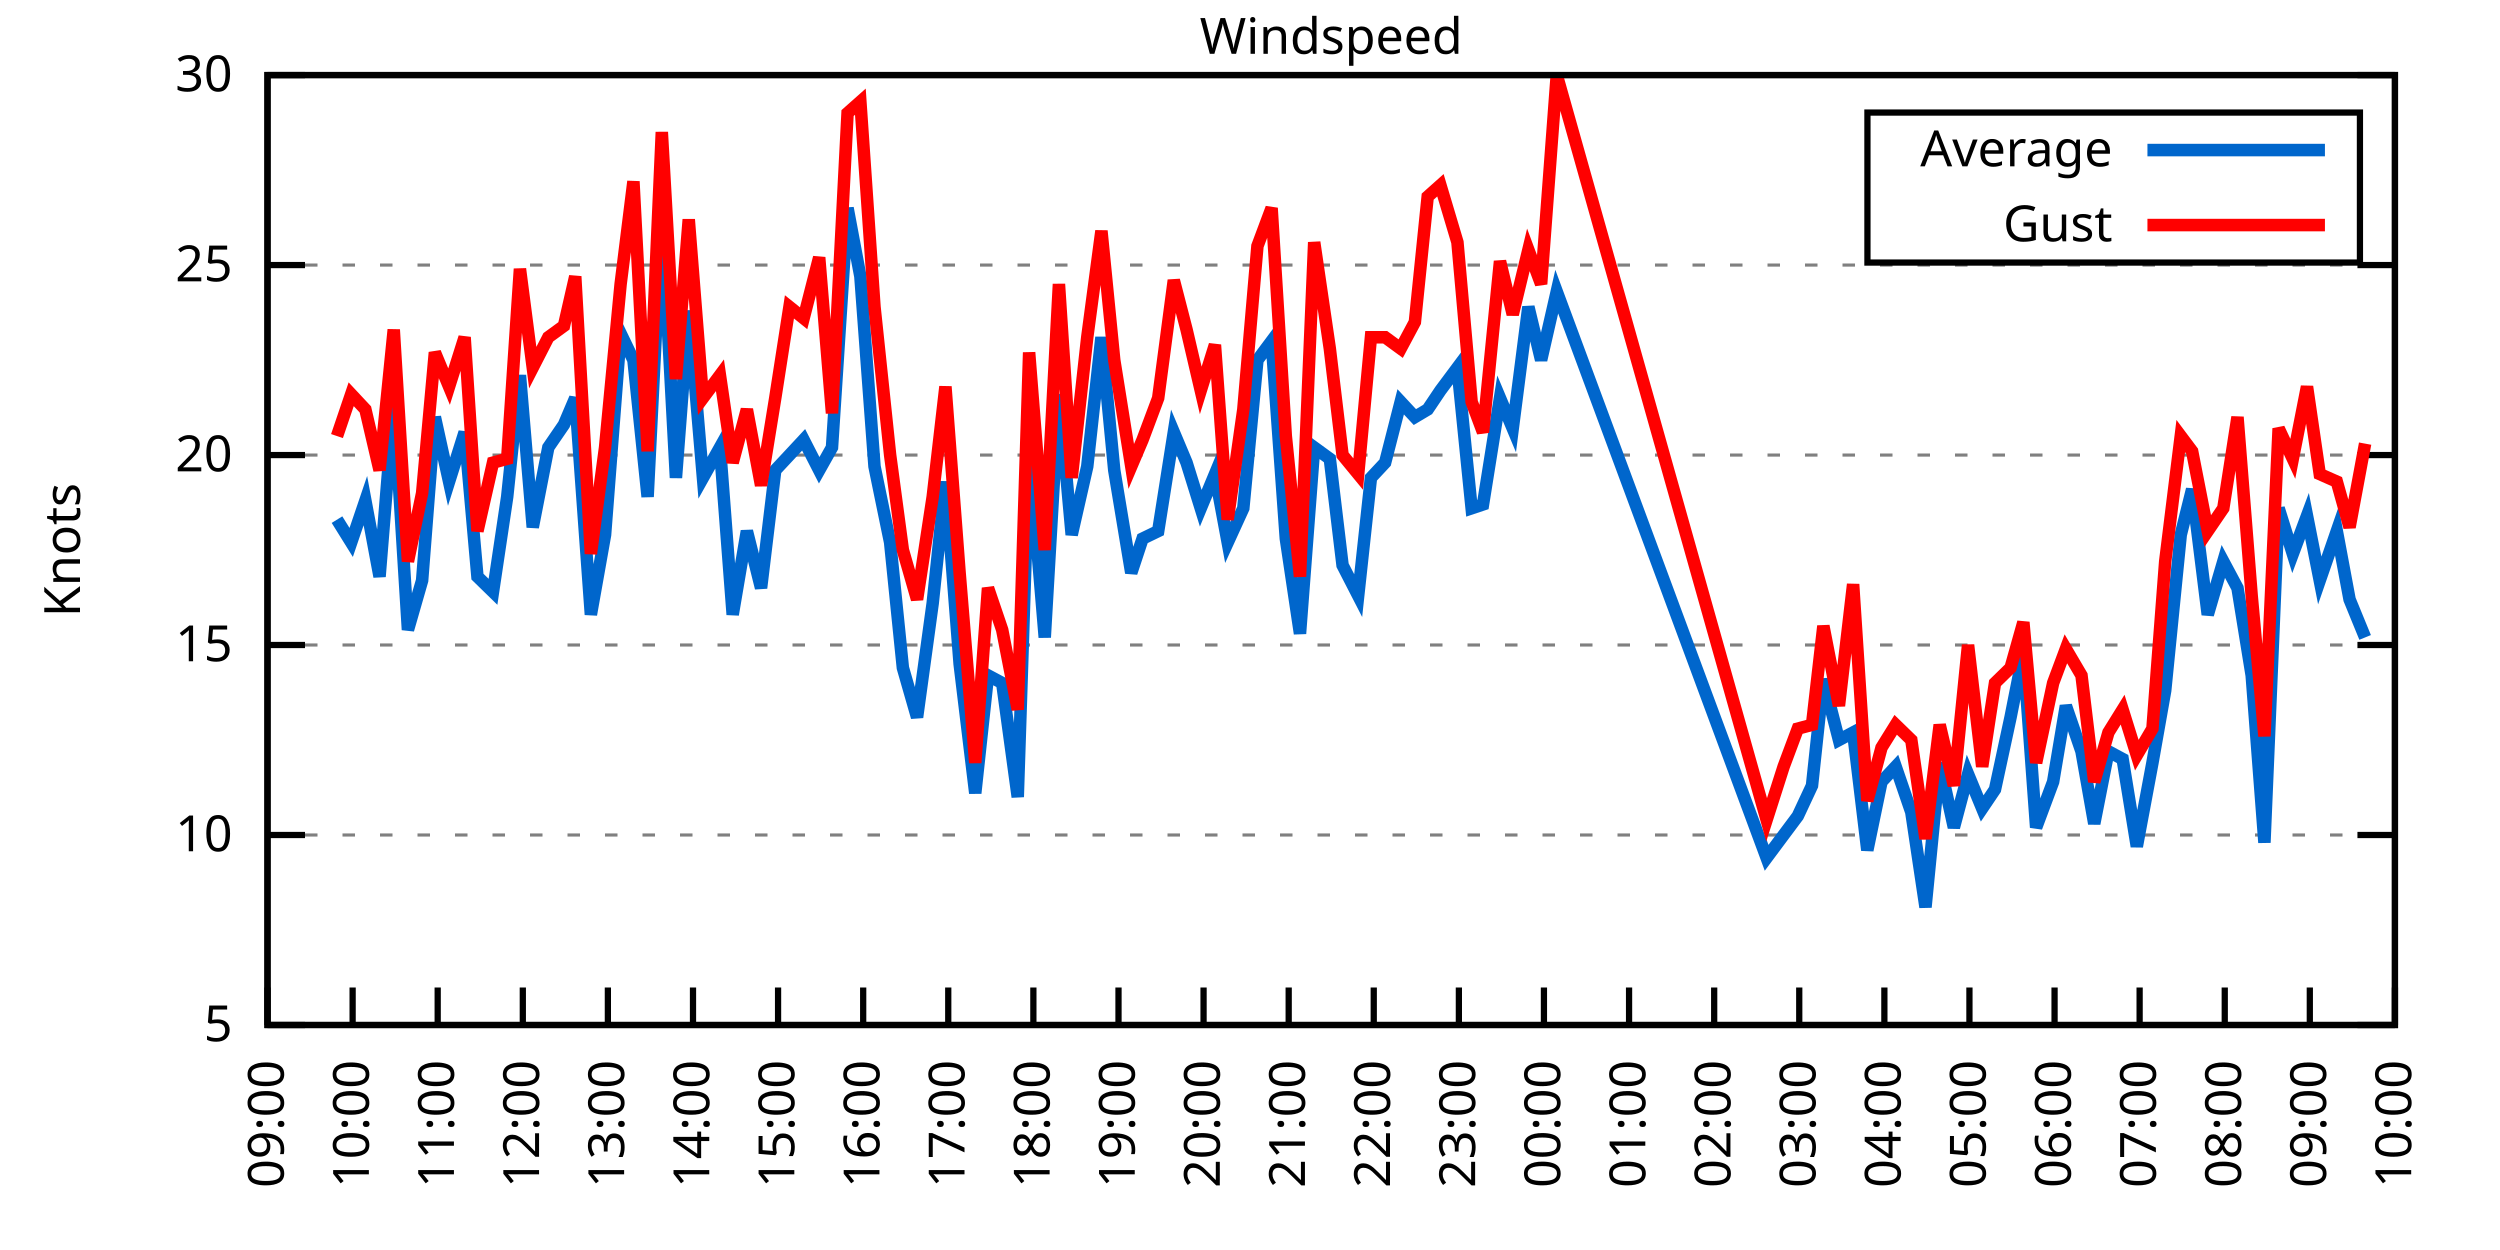
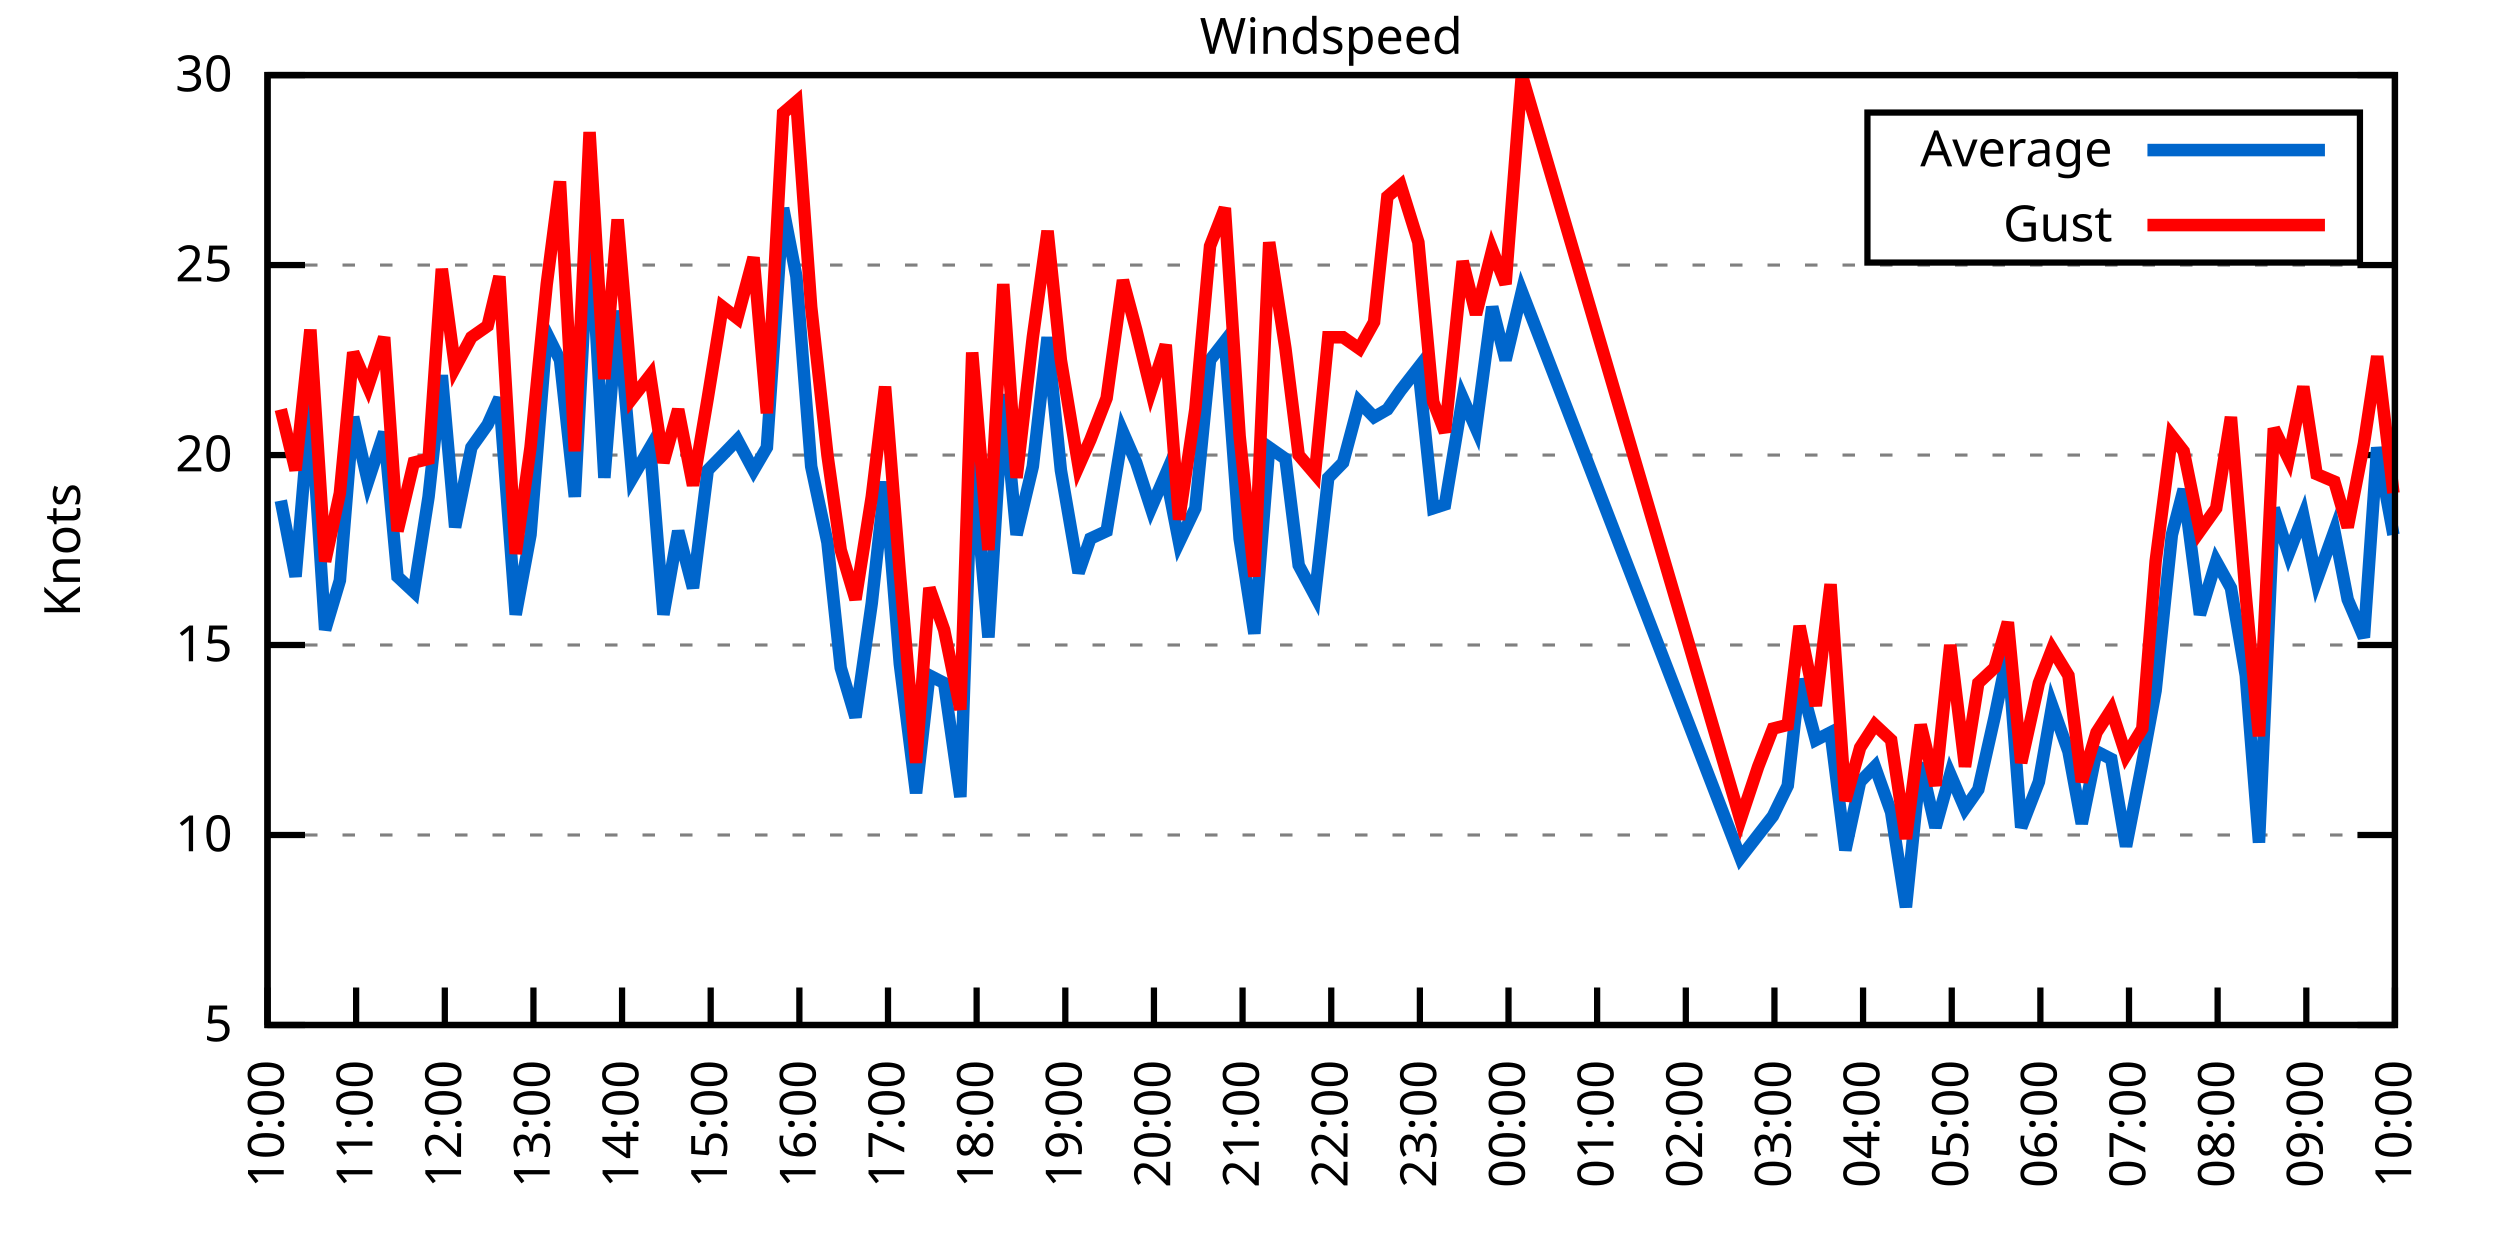
<svg xmlns="http://www.w3.org/2000/svg" xmlns:xlink="http://www.w3.org/1999/xlink" width="400" height="200" viewBox="0 0 400 200">
  <g id="gnuplot_canvas">
    <rect x="0" y="0" width="400" height="200" fill="none" />
    <defs>
      <circle id="gpDot" r="0.5" stroke-width="0.5" stroke="currentColor" />
      <path id="gpPt0" stroke-width="0.333" stroke="currentColor" d="M-1,0 h2 M0,-1 v2" />
      <path id="gpPt1" stroke-width="0.333" stroke="currentColor" d="M-1,-1 L1,1 M1,-1 L-1,1" />
      <path id="gpPt2" stroke-width="0.333" stroke="currentColor" d="M-1,0 L1,0 M0,-1 L0,1 M-1,-1 L1,1 M-1,1 L1,-1" />
      <rect id="gpPt3" stroke-width="0.333" stroke="currentColor" x="-1" y="-1" width="2" height="2" />
      <rect id="gpPt4" stroke-width="0.333" stroke="currentColor" fill="currentColor" x="-1" y="-1" width="2" height="2" />
      <circle id="gpPt5" stroke-width="0.333" stroke="currentColor" cx="0" cy="0" r="1" />
      <use xlink:href="#gpPt5" id="gpPt6" fill="currentColor" stroke="none" />
      <path id="gpPt7" stroke-width="0.333" stroke="currentColor" d="M0,-1.33 L-1.33,0.67 L1.33,0.67 z" />
      <use xlink:href="#gpPt7" id="gpPt8" fill="currentColor" stroke="none" />
      <use xlink:href="#gpPt7" id="gpPt9" stroke="currentColor" transform="rotate(180)" />
      <use xlink:href="#gpPt9" id="gpPt10" fill="currentColor" stroke="none" />
      <use xlink:href="#gpPt3" id="gpPt11" stroke="currentColor" transform="rotate(45)" />
      <use xlink:href="#gpPt11" id="gpPt12" fill="currentColor" stroke="none" />
      <path id="gpPt13" stroke-width="0.333" stroke="currentColor" d="M0,1.330 L1.265,0.411 L0.782,-1.067 L-0.782,-1.076 L-1.265,0.411 z" />
      <use xlink:href="#gpPt13" id="gpPt14" fill="currentColor" stroke="none" />
      <filter id="textbox" filterUnits="objectBoundingBox" x="0" y="0" height="1" width="1">
        <feFlood flood-color="white" flood-opacity="1" result="bgnd" />
        <feComposite in="SourceGraphic" in2="bgnd" operator="atop" />
      </filter>
      <filter id="greybox" filterUnits="objectBoundingBox" x="0" y="0" height="1" width="1">
        <feFlood flood-color="lightgrey" flood-opacity="1" result="grey" />
        <feComposite in="SourceGraphic" in2="grey" operator="atop" />
      </filter>
    </defs>
    <g fill="none" color="white" stroke="currentColor" stroke-width="1.00" stroke-linecap="butt" stroke-linejoin="miter">
</g>
    <g fill="none" color="black" stroke="currentColor" stroke-width="1.00" stroke-linecap="butt" stroke-linejoin="miter">
      <g stroke="none" shape-rendering="crispEdges">
        <polygon fill="rgb(255, 255, 255)" points="42.80,164.00 383.18,164.00 383.18,12.02 42.80,12.02 " />
      </g>
    </g>
    <g fill="none" color="black" stroke="currentColor" stroke-width="1.00" stroke-linecap="butt" stroke-linejoin="miter">
</g>
    <g fill="none" color="black" stroke="black" stroke-width="0.50" stroke-linecap="butt" stroke-linejoin="miter">
</g>
    <g fill="none" color="gray" stroke="currentColor" stroke-width="0.50" stroke-linecap="butt" stroke-linejoin="miter">
      <path stroke="gray" stroke-dasharray="2,4" class="gridline" d="M42.80,164.00 L383.19,164.00  " />
    </g>
    <g fill="none" color="gray" stroke="gray" stroke-width="1.00" stroke-linecap="butt" stroke-linejoin="miter">
</g>
    <g fill="none" color="black" stroke="currentColor" stroke-width="1.00" stroke-linecap="butt" stroke-linejoin="miter">
      <path stroke="black" d="M42.80,164.00 L48.80,164.00 M383.19,164.00 L377.19,164.00  " />
      <g transform="translate(37.20,166.60)" stroke="none" fill="black" font-family="Sans" font-size="8.00" text-anchor="end">
        <text>
          <tspan font-family="Sans"> 5</tspan>
        </text>
      </g>
    </g>
    <g fill="none" color="black" stroke="currentColor" stroke-width="1.00" stroke-linecap="butt" stroke-linejoin="miter">
</g>
    <g fill="none" color="black" stroke="black" stroke-width="0.50" stroke-linecap="butt" stroke-linejoin="miter">
</g>
    <g fill="none" color="gray" stroke="currentColor" stroke-width="0.50" stroke-linecap="butt" stroke-linejoin="miter">
      <path stroke="gray" stroke-dasharray="2,4" class="gridline" d="M42.80,133.60 L383.19,133.60  " />
    </g>
    <g fill="none" color="gray" stroke="gray" stroke-width="1.00" stroke-linecap="butt" stroke-linejoin="miter">
</g>
    <g fill="none" color="black" stroke="currentColor" stroke-width="1.00" stroke-linecap="butt" stroke-linejoin="miter">
      <path stroke="black" d="M42.80,133.60 L48.80,133.60 M383.19,133.60 L377.19,133.60  " />
      <g transform="translate(37.20,136.20)" stroke="none" fill="black" font-family="Sans" font-size="8.00" text-anchor="end">
        <text>
          <tspan font-family="Sans"> 10</tspan>
        </text>
      </g>
    </g>
    <g fill="none" color="black" stroke="currentColor" stroke-width="1.00" stroke-linecap="butt" stroke-linejoin="miter">
</g>
    <g fill="none" color="black" stroke="black" stroke-width="0.50" stroke-linecap="butt" stroke-linejoin="miter">
</g>
    <g fill="none" color="gray" stroke="currentColor" stroke-width="0.50" stroke-linecap="butt" stroke-linejoin="miter">
      <path stroke="gray" stroke-dasharray="2,4" class="gridline" d="M42.80,103.20 L383.19,103.20  " />
    </g>
    <g fill="none" color="gray" stroke="gray" stroke-width="1.00" stroke-linecap="butt" stroke-linejoin="miter">
</g>
    <g fill="none" color="black" stroke="currentColor" stroke-width="1.00" stroke-linecap="butt" stroke-linejoin="miter">
      <path stroke="black" d="M42.80,103.20 L48.80,103.20 M383.19,103.20 L377.19,103.20  " />
      <g transform="translate(37.20,105.80)" stroke="none" fill="black" font-family="Sans" font-size="8.00" text-anchor="end">
        <text>
          <tspan font-family="Sans"> 15</tspan>
        </text>
      </g>
    </g>
    <g fill="none" color="black" stroke="currentColor" stroke-width="1.00" stroke-linecap="butt" stroke-linejoin="miter">
</g>
    <g fill="none" color="black" stroke="black" stroke-width="0.50" stroke-linecap="butt" stroke-linejoin="miter">
</g>
    <g fill="none" color="gray" stroke="currentColor" stroke-width="0.50" stroke-linecap="butt" stroke-linejoin="miter">
      <path stroke="gray" stroke-dasharray="2,4" class="gridline" d="M42.80,72.81 L383.19,72.81  " />
    </g>
    <g fill="none" color="gray" stroke="gray" stroke-width="1.00" stroke-linecap="butt" stroke-linejoin="miter">
</g>
    <g fill="none" color="black" stroke="currentColor" stroke-width="1.00" stroke-linecap="butt" stroke-linejoin="miter">
      <path stroke="black" d="M42.80,72.81 L48.80,72.81 M383.19,72.81 L377.19,72.81  " />
      <g transform="translate(37.20,75.41)" stroke="none" fill="black" font-family="Sans" font-size="8.00" text-anchor="end">
        <text>
          <tspan font-family="Sans"> 20</tspan>
        </text>
      </g>
    </g>
    <g fill="none" color="black" stroke="currentColor" stroke-width="1.00" stroke-linecap="butt" stroke-linejoin="miter">
</g>
    <g fill="none" color="black" stroke="black" stroke-width="0.50" stroke-linecap="butt" stroke-linejoin="miter">
</g>
    <g fill="none" color="gray" stroke="currentColor" stroke-width="0.50" stroke-linecap="butt" stroke-linejoin="miter">
      <path stroke="gray" stroke-dasharray="2,4" class="gridline" d="M42.80,42.41 L383.19,42.41  " />
    </g>
    <g fill="none" color="gray" stroke="gray" stroke-width="1.00" stroke-linecap="butt" stroke-linejoin="miter">
</g>
    <g fill="none" color="black" stroke="currentColor" stroke-width="1.00" stroke-linecap="butt" stroke-linejoin="miter">
      <path stroke="black" d="M42.80,42.41 L48.80,42.41 M383.19,42.41 L377.19,42.41  " />
      <g transform="translate(37.20,45.01)" stroke="none" fill="black" font-family="Sans" font-size="8.00" text-anchor="end">
        <text>
          <tspan font-family="Sans"> 25</tspan>
        </text>
      </g>
    </g>
    <g fill="none" color="black" stroke="currentColor" stroke-width="1.00" stroke-linecap="butt" stroke-linejoin="miter">
</g>
    <g fill="none" color="black" stroke="black" stroke-width="0.50" stroke-linecap="butt" stroke-linejoin="miter">
</g>
    <g fill="none" color="gray" stroke="currentColor" stroke-width="0.50" stroke-linecap="butt" stroke-linejoin="miter">
      <path stroke="gray" stroke-dasharray="2,4" class="gridline" d="M42.80,12.01 L383.19,12.01  " />
    </g>
    <g fill="none" color="gray" stroke="gray" stroke-width="1.00" stroke-linecap="butt" stroke-linejoin="miter">
</g>
    <g fill="none" color="black" stroke="currentColor" stroke-width="1.00" stroke-linecap="butt" stroke-linejoin="miter">
      <path stroke="black" d="M42.80,12.01 L48.80,12.01 M383.19,12.01 L377.19,12.01  " />
      <g transform="translate(37.20,14.61)" stroke="none" fill="black" font-family="Sans" font-size="8.00" text-anchor="end">
        <text>
          <tspan font-family="Sans"> 30</tspan>
        </text>
      </g>
    </g>
    <g fill="none" color="black" stroke="currentColor" stroke-width="1.00" stroke-linecap="butt" stroke-linejoin="miter">
      <path stroke="black" d="M42.80,164.00 L42.80,158.00  " />
      <g transform="translate(45.40,169.60) rotate(270.00)" stroke="none" fill="black" font-family="Sans" font-size="8.00" text-anchor="end">
        <text>
-           <tspan font-family="Sans">09:00</tspan>
-         </text>
-       </g>
-     </g>
-     <g fill="none" color="black" stroke="currentColor" stroke-width="1.00" stroke-linecap="butt" stroke-linejoin="miter">
-       <path stroke="black" d="M56.42,164.00 L56.42,158.00  " />
-       <g transform="translate(59.02,169.60) rotate(270.00)" stroke="none" fill="black" font-family="Sans" font-size="8.00" text-anchor="end">
-         <text>
          <tspan font-family="Sans">10:00</tspan>
        </text>
      </g>
    </g>
    <g fill="none" color="black" stroke="currentColor" stroke-width="1.00" stroke-linecap="butt" stroke-linejoin="miter">
-       <path stroke="black" d="M70.03,164.00 L70.03,158.00  " />
-       <g transform="translate(72.63,169.60) rotate(270.00)" stroke="none" fill="black" font-family="Sans" font-size="8.00" text-anchor="end">
+       <path stroke="black" d="M56.98,164.00 L56.98,158.00  " />
+       <g transform="translate(59.58,169.60) rotate(270.00)" stroke="none" fill="black" font-family="Sans" font-size="8.00" text-anchor="end">
        <text>
          <tspan font-family="Sans">11:00</tspan>
        </text>
      </g>
    </g>
    <g fill="none" color="black" stroke="currentColor" stroke-width="1.00" stroke-linecap="butt" stroke-linejoin="miter">
-       <path stroke="black" d="M83.65,164.00 L83.65,158.00  " />
-       <g transform="translate(86.25,169.60) rotate(270.00)" stroke="none" fill="black" font-family="Sans" font-size="8.00" text-anchor="end">
+       <path stroke="black" d="M71.17,164.00 L71.17,158.00  " />
+       <g transform="translate(73.77,169.60) rotate(270.00)" stroke="none" fill="black" font-family="Sans" font-size="8.00" text-anchor="end">
        <text>
          <tspan font-family="Sans">12:00</tspan>
        </text>
      </g>
    </g>
    <g fill="none" color="black" stroke="currentColor" stroke-width="1.00" stroke-linecap="butt" stroke-linejoin="miter">
-       <path stroke="black" d="M97.26,164.00 L97.26,158.00  " />
-       <g transform="translate(99.86,169.60) rotate(270.00)" stroke="none" fill="black" font-family="Sans" font-size="8.00" text-anchor="end">
+       <path stroke="black" d="M85.35,164.00 L85.35,158.00  " />
+       <g transform="translate(87.95,169.60) rotate(270.00)" stroke="none" fill="black" font-family="Sans" font-size="8.00" text-anchor="end">
        <text>
          <tspan font-family="Sans">13:00</tspan>
        </text>
      </g>
    </g>
    <g fill="none" color="black" stroke="currentColor" stroke-width="1.00" stroke-linecap="butt" stroke-linejoin="miter">
-       <path stroke="black" d="M110.88,164.00 L110.88,158.00  " />
-       <g transform="translate(113.48,169.60) rotate(270.00)" stroke="none" fill="black" font-family="Sans" font-size="8.00" text-anchor="end">
+       <path stroke="black" d="M99.53,164.00 L99.53,158.00  " />
+       <g transform="translate(102.13,169.60) rotate(270.00)" stroke="none" fill="black" font-family="Sans" font-size="8.00" text-anchor="end">
        <text>
          <tspan font-family="Sans">14:00</tspan>
        </text>
      </g>
    </g>
    <g fill="none" color="black" stroke="currentColor" stroke-width="1.00" stroke-linecap="butt" stroke-linejoin="miter">
-       <path stroke="black" d="M124.49,164.00 L124.49,158.00  " />
-       <g transform="translate(127.09,169.60) rotate(270.00)" stroke="none" fill="black" font-family="Sans" font-size="8.00" text-anchor="end">
+       <path stroke="black" d="M113.71,164.00 L113.71,158.00  " />
+       <g transform="translate(116.31,169.60) rotate(270.00)" stroke="none" fill="black" font-family="Sans" font-size="8.00" text-anchor="end">
        <text>
          <tspan font-family="Sans">15:00</tspan>
        </text>
      </g>
    </g>
    <g fill="none" color="black" stroke="currentColor" stroke-width="1.00" stroke-linecap="butt" stroke-linejoin="miter">
-       <path stroke="black" d="M138.11,164.00 L138.11,158.00  " />
-       <g transform="translate(140.71,169.60) rotate(270.00)" stroke="none" fill="black" font-family="Sans" font-size="8.00" text-anchor="end">
+       <path stroke="black" d="M127.90,164.00 L127.90,158.00  " />
+       <g transform="translate(130.50,169.60) rotate(270.00)" stroke="none" fill="black" font-family="Sans" font-size="8.00" text-anchor="end">
        <text>
          <tspan font-family="Sans">16:00</tspan>
        </text>
      </g>
    </g>
    <g fill="none" color="black" stroke="currentColor" stroke-width="1.00" stroke-linecap="butt" stroke-linejoin="miter">
-       <path stroke="black" d="M151.72,164.00 L151.72,158.00  " />
-       <g transform="translate(154.32,169.60) rotate(270.00)" stroke="none" fill="black" font-family="Sans" font-size="8.00" text-anchor="end">
+       <path stroke="black" d="M142.08,164.00 L142.08,158.00  " />
+       <g transform="translate(144.68,169.60) rotate(270.00)" stroke="none" fill="black" font-family="Sans" font-size="8.00" text-anchor="end">
        <text>
          <tspan font-family="Sans">17:00</tspan>
        </text>
      </g>
    </g>
    <g fill="none" color="black" stroke="currentColor" stroke-width="1.00" stroke-linecap="butt" stroke-linejoin="miter">
-       <path stroke="black" d="M165.34,164.00 L165.34,158.00  " />
-       <g transform="translate(167.94,169.60) rotate(270.00)" stroke="none" fill="black" font-family="Sans" font-size="8.00" text-anchor="end">
+       <path stroke="black" d="M156.26,164.00 L156.26,158.00  " />
+       <g transform="translate(158.86,169.60) rotate(270.00)" stroke="none" fill="black" font-family="Sans" font-size="8.00" text-anchor="end">
        <text>
          <tspan font-family="Sans">18:00</tspan>
        </text>
      </g>
    </g>
    <g fill="none" color="black" stroke="currentColor" stroke-width="1.00" stroke-linecap="butt" stroke-linejoin="miter">
-       <path stroke="black" d="M178.96,164.00 L178.96,158.00  " />
-       <g transform="translate(181.56,169.60) rotate(270.00)" stroke="none" fill="black" font-family="Sans" font-size="8.00" text-anchor="end">
+       <path stroke="black" d="M170.45,164.00 L170.45,158.00  " />
+       <g transform="translate(173.05,169.60) rotate(270.00)" stroke="none" fill="black" font-family="Sans" font-size="8.00" text-anchor="end">
        <text>
          <tspan font-family="Sans">19:00</tspan>
        </text>
      </g>
    </g>
    <g fill="none" color="black" stroke="currentColor" stroke-width="1.00" stroke-linecap="butt" stroke-linejoin="miter">
-       <path stroke="black" d="M192.57,164.00 L192.57,158.00  " />
-       <g transform="translate(195.17,169.60) rotate(270.00)" stroke="none" fill="black" font-family="Sans" font-size="8.00" text-anchor="end">
+       <path stroke="black" d="M184.63,164.00 L184.63,158.00  " />
+       <g transform="translate(187.23,169.60) rotate(270.00)" stroke="none" fill="black" font-family="Sans" font-size="8.00" text-anchor="end">
        <text>
          <tspan font-family="Sans">20:00</tspan>
        </text>
      </g>
    </g>
    <g fill="none" color="black" stroke="currentColor" stroke-width="1.00" stroke-linecap="butt" stroke-linejoin="miter">
-       <path stroke="black" d="M206.19,164.00 L206.19,158.00  " />
-       <g transform="translate(208.79,169.60) rotate(270.00)" stroke="none" fill="black" font-family="Sans" font-size="8.00" text-anchor="end">
+       <path stroke="black" d="M198.81,164.00 L198.81,158.00  " />
+       <g transform="translate(201.41,169.60) rotate(270.00)" stroke="none" fill="black" font-family="Sans" font-size="8.00" text-anchor="end">
        <text>
          <tspan font-family="Sans">21:00</tspan>
        </text>
      </g>
    </g>
    <g fill="none" color="black" stroke="currentColor" stroke-width="1.00" stroke-linecap="butt" stroke-linejoin="miter">
-       <path stroke="black" d="M219.80,164.00 L219.80,158.00  " />
-       <g transform="translate(222.40,169.60) rotate(270.00)" stroke="none" fill="black" font-family="Sans" font-size="8.00" text-anchor="end">
+       <path stroke="black" d="M213.00,164.00 L213.00,158.00  " />
+       <g transform="translate(215.60,169.60) rotate(270.00)" stroke="none" fill="black" font-family="Sans" font-size="8.00" text-anchor="end">
        <text>
          <tspan font-family="Sans">22:00</tspan>
        </text>
      </g>
    </g>
    <g fill="none" color="black" stroke="currentColor" stroke-width="1.00" stroke-linecap="butt" stroke-linejoin="miter">
-       <path stroke="black" d="M233.42,164.00 L233.42,158.00  " />
-       <g transform="translate(236.02,169.60) rotate(270.00)" stroke="none" fill="black" font-family="Sans" font-size="8.00" text-anchor="end">
+       <path stroke="black" d="M227.18,164.00 L227.18,158.00  " />
+       <g transform="translate(229.78,169.60) rotate(270.00)" stroke="none" fill="black" font-family="Sans" font-size="8.00" text-anchor="end">
        <text>
          <tspan font-family="Sans">23:00</tspan>
        </text>
      </g>
    </g>
    <g fill="none" color="black" stroke="currentColor" stroke-width="1.00" stroke-linecap="butt" stroke-linejoin="miter">
-       <path stroke="black" d="M247.03,164.00 L247.03,158.00  " />
-       <g transform="translate(249.63,169.60) rotate(270.00)" stroke="none" fill="black" font-family="Sans" font-size="8.00" text-anchor="end">
+       <path stroke="black" d="M241.36,164.00 L241.36,158.00  " />
+       <g transform="translate(243.96,169.60) rotate(270.00)" stroke="none" fill="black" font-family="Sans" font-size="8.00" text-anchor="end">
        <text>
          <tspan font-family="Sans">00:00</tspan>
        </text>
      </g>
    </g>
    <g fill="none" color="black" stroke="currentColor" stroke-width="1.00" stroke-linecap="butt" stroke-linejoin="miter">
-       <path stroke="black" d="M260.65,164.00 L260.65,158.00  " />
-       <g transform="translate(263.25,169.60) rotate(270.00)" stroke="none" fill="black" font-family="Sans" font-size="8.00" text-anchor="end">
+       <path stroke="black" d="M255.54,164.00 L255.54,158.00  " />
+       <g transform="translate(258.14,169.60) rotate(270.00)" stroke="none" fill="black" font-family="Sans" font-size="8.00" text-anchor="end">
        <text>
          <tspan font-family="Sans">01:00</tspan>
        </text>
      </g>
    </g>
    <g fill="none" color="black" stroke="currentColor" stroke-width="1.00" stroke-linecap="butt" stroke-linejoin="miter">
-       <path stroke="black" d="M274.27,164.00 L274.27,158.00  " />
-       <g transform="translate(276.87,169.60) rotate(270.00)" stroke="none" fill="black" font-family="Sans" font-size="8.00" text-anchor="end">
+       <path stroke="black" d="M269.73,164.00 L269.73,158.00  " />
+       <g transform="translate(272.33,169.60) rotate(270.00)" stroke="none" fill="black" font-family="Sans" font-size="8.00" text-anchor="end">
        <text>
          <tspan font-family="Sans">02:00</tspan>
        </text>
      </g>
    </g>
    <g fill="none" color="black" stroke="currentColor" stroke-width="1.00" stroke-linecap="butt" stroke-linejoin="miter">
-       <path stroke="black" d="M287.88,164.00 L287.88,158.00  " />
-       <g transform="translate(290.48,169.60) rotate(270.00)" stroke="none" fill="black" font-family="Sans" font-size="8.00" text-anchor="end">
+       <path stroke="black" d="M283.91,164.00 L283.91,158.00  " />
+       <g transform="translate(286.51,169.60) rotate(270.00)" stroke="none" fill="black" font-family="Sans" font-size="8.00" text-anchor="end">
        <text>
          <tspan font-family="Sans">03:00</tspan>
        </text>
      </g>
    </g>
    <g fill="none" color="black" stroke="currentColor" stroke-width="1.00" stroke-linecap="butt" stroke-linejoin="miter">
-       <path stroke="black" d="M301.50,164.00 L301.50,158.00  " />
-       <g transform="translate(304.10,169.60) rotate(270.00)" stroke="none" fill="black" font-family="Sans" font-size="8.00" text-anchor="end">
+       <path stroke="black" d="M298.09,164.00 L298.09,158.00  " />
+       <g transform="translate(300.69,169.60) rotate(270.00)" stroke="none" fill="black" font-family="Sans" font-size="8.00" text-anchor="end">
        <text>
          <tspan font-family="Sans">04:00</tspan>
        </text>
      </g>
    </g>
    <g fill="none" color="black" stroke="currentColor" stroke-width="1.00" stroke-linecap="butt" stroke-linejoin="miter">
-       <path stroke="black" d="M315.11,164.00 L315.11,158.00  " />
-       <g transform="translate(317.71,169.60) rotate(270.00)" stroke="none" fill="black" font-family="Sans" font-size="8.00" text-anchor="end">
+       <path stroke="black" d="M312.28,164.00 L312.28,158.00  " />
+       <g transform="translate(314.88,169.60) rotate(270.00)" stroke="none" fill="black" font-family="Sans" font-size="8.00" text-anchor="end">
        <text>
          <tspan font-family="Sans">05:00</tspan>
        </text>
      </g>
    </g>
    <g fill="none" color="black" stroke="currentColor" stroke-width="1.00" stroke-linecap="butt" stroke-linejoin="miter">
-       <path stroke="black" d="M328.73,164.00 L328.73,158.00  " />
-       <g transform="translate(331.33,169.60) rotate(270.00)" stroke="none" fill="black" font-family="Sans" font-size="8.00" text-anchor="end">
+       <path stroke="black" d="M326.46,164.00 L326.46,158.00  " />
+       <g transform="translate(329.06,169.60) rotate(270.00)" stroke="none" fill="black" font-family="Sans" font-size="8.00" text-anchor="end">
        <text>
          <tspan font-family="Sans">06:00</tspan>
        </text>
      </g>
    </g>
    <g fill="none" color="black" stroke="currentColor" stroke-width="1.00" stroke-linecap="butt" stroke-linejoin="miter">
-       <path stroke="black" d="M342.34,164.00 L342.34,158.00  " />
-       <g transform="translate(344.94,169.60) rotate(270.00)" stroke="none" fill="black" font-family="Sans" font-size="8.00" text-anchor="end">
+       <path stroke="black" d="M340.64,164.00 L340.64,158.00  " />
+       <g transform="translate(343.24,169.60) rotate(270.00)" stroke="none" fill="black" font-family="Sans" font-size="8.00" text-anchor="end">
        <text>
          <tspan font-family="Sans">07:00</tspan>
        </text>
      </g>
    </g>
    <g fill="none" color="black" stroke="currentColor" stroke-width="1.00" stroke-linecap="butt" stroke-linejoin="miter">
-       <path stroke="black" d="M355.96,164.00 L355.96,158.00  " />
-       <g transform="translate(358.56,169.60) rotate(270.00)" stroke="none" fill="black" font-family="Sans" font-size="8.00" text-anchor="end">
+       <path stroke="black" d="M354.82,164.00 L354.82,158.00  " />
+       <g transform="translate(357.42,169.60) rotate(270.00)" stroke="none" fill="black" font-family="Sans" font-size="8.00" text-anchor="end">
        <text>
          <tspan font-family="Sans">08:00</tspan>
        </text>
      </g>
    </g>
    <g fill="none" color="black" stroke="currentColor" stroke-width="1.00" stroke-linecap="butt" stroke-linejoin="miter">
-       <path stroke="black" d="M369.57,164.00 L369.57,158.00  " />
-       <g transform="translate(372.17,169.60) rotate(270.00)" stroke="none" fill="black" font-family="Sans" font-size="8.00" text-anchor="end">
+       <path stroke="black" d="M369.01,164.00 L369.01,158.00  " />
+       <g transform="translate(371.61,169.60) rotate(270.00)" stroke="none" fill="black" font-family="Sans" font-size="8.00" text-anchor="end">
        <text>
          <tspan font-family="Sans">09:00</tspan>
        </text>
      </g>
    </g>
    <g fill="none" color="black" stroke="currentColor" stroke-width="1.00" stroke-linecap="butt" stroke-linejoin="miter">
      <path stroke="black" d="M383.19,164.00 L383.19,158.00  " />
      <g transform="translate(385.79,169.60) rotate(270.00)" stroke="none" fill="black" font-family="Sans" font-size="8.00" text-anchor="end">
        <text>
          <tspan font-family="Sans">10:00</tspan>
        </text>
      </g>
    </g>
    <g fill="none" color="black" stroke="currentColor" stroke-width="1.00" stroke-linecap="butt" stroke-linejoin="miter">
</g>
    <g fill="none" color="black" stroke="currentColor" stroke-width="1.00" stroke-linecap="butt" stroke-linejoin="miter">
      <path stroke="black" d="M42.80,12.01 L42.80,164.00 L383.19,164.00 L383.19,12.01 L42.80,12.01 Z  " />
    </g>
    <g fill="none" color="black" stroke="currentColor" stroke-width="1.00" stroke-linecap="butt" stroke-linejoin="miter">
</g>
    <g fill="none" color="black" stroke="currentColor" stroke-width="1.00" stroke-linecap="butt" stroke-linejoin="miter">
      <path stroke="black" d="M298.79,42.01 L298.79,18.01 L377.59,18.01 L377.59,42.01 L298.79,42.01 Z  " />
    </g>
    <g id="Windspeed_plot_1">
      <g fill="none" color="white" stroke="black" stroke-width="2.00" stroke-linecap="butt" stroke-linejoin="miter">
</g>
      <g fill="none" color="black" stroke="currentColor" stroke-width="2.00" stroke-linecap="butt" stroke-linejoin="miter">
        <g transform="translate(337.99,26.61)" stroke="none" fill="black" font-family="Sans" font-size="8.00" text-anchor="end">
          <text>
            <tspan font-family="Sans">Average</tspan>
          </text>
        </g>
      </g>
      <g fill="none" color="black" stroke="currentColor" stroke-width="2.00" stroke-linecap="butt" stroke-linejoin="miter">
-         <path stroke="rgb(  0, 102, 204)" d="M343.59,24.01 L371.99,24.01 M53.92,83.14 L56.19,86.79 L58.46,80.10 L60.73,92.26 L63.00,64.29 L65.27,100.77   L67.54,92.87 L69.58,66.73 L71.85,77.06 L74.34,69.16 L76.39,92.26 L78.88,94.69 L81.15,79.49 L83.19,60.04   L85.24,84.36 L87.73,71.59 L90.23,67.94 L92.04,63.69 L94.54,98.34 L96.81,85.57 L99.30,53.35 L101.35,57.61   L103.62,79.49 L105.89,34.50 L108.15,76.45 L110.20,49.70 L112.47,76.45 L115.19,71.59 L117.23,98.34 L119.50,84.97   L121.77,94.08 L124.04,75.24 L126.31,72.81 L128.58,70.37 L131.07,75.24 L133.12,71.59 L135.61,33.29 L137.66,44.23   L139.92,74.63 L142.42,86.79 L144.46,106.85 L146.73,114.76 L149.23,96.52 L151.27,77.06 L153.54,106.24 L156.04,126.91   L158.08,108.07 L160.35,109.28 L162.84,127.52 L164.66,72.20 L167.16,101.99 L169.43,63.08 L171.47,85.57 L173.96,74.63   L176.23,53.96 L178.28,75.24 L181.00,91.65 L182.81,86.18 L185.31,84.97 L187.81,69.16 L189.85,74.02 L192.12,81.32   L194.39,75.85 L196.43,86.79 L198.93,81.32 L201.19,57.61 L203.46,54.57 L205.73,86.18 L208.00,101.38 L210.27,71.59   L212.77,73.41 L214.81,90.44 L217.31,95.30 L219.35,76.45 L221.62,74.02 L224.11,64.29 L226.38,66.73 L228.43,65.51   L230.47,62.47 L233.19,58.82 L235.46,81.32 L237.28,80.71 L240.00,63.69 L242.04,68.55 L244.54,49.10 L246.58,57.61   L249.08,46.66 L282.66,137.25 L285.38,133.60 L287.65,130.56 L289.92,125.70 L291.74,108.68 L294.23,118.40 L296.50,117.19   L298.77,136.03 L301.04,125.09 L303.31,122.66 L305.81,129.95 L308.08,145.15 L310.35,122.05 L312.62,132.39 L314.89,123.87   L317.15,129.35 L319.20,126.31 L321.69,114.76 L323.74,104.42 L325.78,132.39 L328.50,125.09 L330.54,112.93 L333.04,120.23   L335.08,131.78 L337.35,120.23 L339.62,121.44 L341.89,135.43 L344.39,122.05 L346.43,110.50 L348.92,85.57 L350.74,78.28   L353.24,98.34 L355.73,89.83 L358.00,94.08 L360.27,108.07 L362.31,134.82 L364.58,81.32 L366.85,88.61 L369.12,82.53   L371.16,92.87 L373.89,84.97 L375.93,95.91 L378.42,101.99  " />
+         <path stroke="rgb(  0, 102, 204)" d="M343.59,24.01 L371.99,24.01 M44.93,80.10 L47.29,92.26 L49.66,64.29 L52.02,100.77 L54.38,92.87 L56.51,66.73   L58.87,77.06 L61.47,69.16 L63.60,92.26 L66.20,94.69 L68.57,79.49 L70.69,60.04 L72.82,84.36 L75.42,71.59   L78.02,67.94 L79.91,63.69 L82.51,98.34 L84.88,85.57 L87.48,53.35 L89.60,57.61 L91.97,79.49 L94.33,34.50   L96.70,76.45 L98.82,49.70 L101.19,76.45 L104.02,71.59 L106.15,98.34 L108.51,84.97 L110.88,94.08 L113.24,75.24   L115.61,72.81 L117.97,70.37 L120.57,75.24 L122.70,71.59 L125.30,33.29 L127.42,44.23 L129.79,74.63 L132.39,86.79   L134.52,106.85 L136.88,114.76 L139.48,96.52 L141.61,77.06 L143.97,106.24 L146.57,126.91 L148.70,108.07 L151.06,109.28   L153.66,127.52 L155.55,72.20 L158.15,101.99 L160.52,63.08 L162.65,85.57 L165.25,74.63 L167.61,53.96 L169.74,75.24   L172.57,91.65 L174.46,86.18 L177.06,84.97 L179.67,69.16 L181.79,74.02 L184.16,81.32 L186.52,75.85 L188.65,86.79   L191.25,81.32 L193.61,57.61 L195.98,54.57 L198.34,86.18 L200.70,101.38 L203.07,71.59 L205.67,73.41 L207.79,90.44   L210.39,95.30 L212.52,76.45 L214.89,74.02 L217.49,64.29 L219.85,66.73 L221.98,65.51 L224.10,62.47 L226.94,58.82   L229.31,81.32 L231.20,80.71 L234.03,63.69 L236.16,68.55 L238.76,49.10 L240.89,57.61 L243.49,46.66 L278.47,137.25   L281.31,133.60 L283.67,130.56 L286.04,125.70 L287.93,108.68 L290.53,118.40 L292.89,117.19 L295.26,136.03 L297.62,125.09   L299.98,122.66 L302.58,129.95 L304.95,145.15 L307.31,122.05 L309.68,132.39 L312.04,123.87 L314.40,129.35 L316.53,126.31   L319.13,114.76 L321.26,104.42 L323.39,132.39 L326.22,125.09 L328.35,112.93 L330.95,120.23 L333.08,131.78 L335.44,120.23   L337.80,121.44 L340.17,135.43 L342.77,122.05 L344.90,110.50 L347.50,85.57 L349.39,78.28 L351.99,98.34 L354.59,89.83   L356.95,94.08 L359.32,108.07 L361.44,134.82 L363.81,81.32 L366.17,88.61 L368.53,82.53 L370.66,92.87 L373.50,84.97   L375.63,95.91 L378.23,101.99 L380.35,71.59 L382.95,85.57  " />
      </g>
    </g>
    <g id="Windspeed_plot_2">
      <g fill="none" color="black" stroke="currentColor" stroke-width="2.00" stroke-linecap="butt" stroke-linejoin="miter">
        <g transform="translate(337.99,38.61)" stroke="none" fill="black" font-family="Sans" font-size="8.00" text-anchor="end">
          <text>
            <tspan font-family="Sans">Gust</tspan>
          </text>
        </g>
      </g>
      <g fill="none" color="black" stroke="currentColor" stroke-width="2.00" stroke-linecap="butt" stroke-linejoin="miter">
-         <path stroke="rgb(255,   0,   0)" d="M343.59,36.01 L371.99,36.01 M53.92,69.77 L56.19,63.08 L58.46,65.51 L60.73,75.24 L63.00,52.74 L65.27,89.83   L67.54,78.89 L69.58,56.39 L71.85,61.86 L74.34,53.96 L76.39,84.97 L78.88,74.02 L81.15,73.41 L83.19,43.02   L85.24,58.82 L87.73,53.96 L90.23,52.14 L92.04,44.23 L94.54,88.61 L96.81,71.59 L99.30,45.45 L101.35,29.03   L103.62,72.20 L105.89,21.13 L108.15,60.65 L110.20,35.11 L112.47,63.69 L115.19,60.04 L117.23,74.02 L119.50,65.51   L121.77,77.67 L124.04,63.69 L126.31,49.10 L128.58,50.92 L131.07,41.19 L133.12,66.12 L135.61,18.09 L137.66,16.27   L139.92,49.10 L142.42,72.81 L144.46,88.00 L146.73,95.91 L149.23,79.49 L151.27,61.86 L153.54,91.65 L156.04,122.05   L158.08,94.08 L160.35,100.77 L162.84,113.54 L164.66,56.39 L167.16,88.00 L169.43,45.45 L171.47,76.45 L173.96,53.96   L176.23,36.94 L178.28,57.61 L181.00,74.63 L182.81,70.37 L185.31,63.69 L187.81,44.84 L189.85,52.74 L192.12,62.47   L194.39,55.18 L196.43,83.14 L198.93,65.51 L201.19,39.37 L203.46,33.29 L205.73,69.77 L208.00,92.26 L210.27,38.76   L212.77,55.78 L214.81,72.81 L217.31,75.85 L219.35,53.96 L221.62,53.96 L224.11,55.78 L226.38,51.53 L228.43,31.46   L230.47,29.64 L233.19,38.76 L235.46,64.29 L237.28,69.16 L240.00,41.80 L242.04,50.31 L244.54,39.98 L246.58,45.45   L249.08,12.01 L282.66,131.17 L285.38,122.66 L287.65,116.58 L289.92,115.97 L291.74,100.16 L294.23,112.93 L296.50,93.48   L298.77,128.13 L301.04,119.62 L303.31,115.97 L305.81,118.40 L308.08,134.21 L310.35,115.97 L312.62,125.70 L314.89,103.20   L317.15,122.66 L319.20,109.28 L321.69,106.85 L323.74,99.56 L325.78,122.05 L328.50,109.28 L330.54,103.81 L333.04,108.07   L335.08,125.09 L337.35,117.19 L339.62,113.54 L341.89,120.83 L344.39,116.58 L346.43,89.83 L348.92,69.77 L350.74,72.20   L353.24,84.97 L355.73,81.32 L358.00,66.73 L360.27,95.30 L362.31,117.80 L364.58,68.55 L366.85,73.41 L369.12,61.86   L371.16,75.85 L373.89,77.06 L375.93,84.36 L378.42,70.98  " />
+         <path stroke="rgb(255,   0,   0)" d="M343.59,36.01 L371.99,36.01 M44.93,65.51 L47.29,75.24 L49.66,52.74 L52.02,89.83 L54.38,78.89 L56.51,56.39   L58.87,61.86 L61.47,53.96 L63.60,84.97 L66.20,74.02 L68.57,73.41 L70.69,43.02 L72.82,58.82 L75.42,53.96   L78.02,52.14 L79.91,44.23 L82.51,88.61 L84.88,71.59 L87.48,45.45 L89.60,29.03 L91.97,72.20 L94.33,21.13   L96.70,60.65 L98.82,35.11 L101.19,63.69 L104.02,60.04 L106.15,74.02 L108.51,65.51 L110.88,77.67 L113.24,63.69   L115.61,49.10 L117.97,50.92 L120.57,41.19 L122.70,66.12 L125.30,18.09 L127.42,16.27 L129.79,49.10 L132.39,72.81   L134.52,88.00 L136.88,95.91 L139.48,79.49 L141.61,61.86 L143.97,91.65 L146.57,122.05 L148.70,94.08 L151.06,100.77   L153.66,113.54 L155.55,56.39 L158.15,88.00 L160.52,45.45 L162.65,76.45 L165.25,53.96 L167.61,36.94 L169.74,57.61   L172.57,74.63 L174.46,70.37 L177.06,63.69 L179.67,44.84 L181.79,52.74 L184.16,62.47 L186.52,55.18 L188.65,83.14   L191.25,65.51 L193.61,39.37 L195.98,33.29 L198.34,69.77 L200.70,92.26 L203.07,38.76 L205.67,55.78 L207.79,72.81   L210.39,75.85 L212.52,53.96 L214.89,53.96 L217.49,55.78 L219.85,51.53 L221.98,31.46 L224.10,29.64 L226.94,38.76   L229.31,64.29 L231.20,69.16 L234.03,41.80 L236.16,50.31 L238.76,39.98 L240.89,45.45 L243.49,12.01 L278.47,131.17   L281.31,122.66 L283.67,116.58 L286.04,115.97 L287.93,100.16 L290.53,112.93 L292.89,93.48 L295.26,128.13 L297.62,119.62   L299.98,115.97 L302.58,118.40 L304.95,134.21 L307.31,115.97 L309.68,125.70 L312.04,103.20 L314.40,122.66 L316.53,109.28   L319.13,106.85 L321.26,99.56 L323.39,122.05 L326.22,109.28 L328.35,103.81 L330.95,108.07 L333.08,125.09 L335.44,117.19   L337.80,113.54 L340.17,120.83 L342.77,116.58 L344.90,89.83 L347.50,69.77 L349.39,72.20 L351.99,84.97 L354.59,81.32   L356.95,66.73 L359.32,95.30 L361.44,117.80 L363.81,68.55 L366.17,73.41 L368.53,61.86 L370.66,75.85 L373.50,77.06   L375.63,84.36 L378.23,70.98 L380.35,57.00 L382.95,78.89  " />
      </g>
    </g>
    <g fill="none" color="black" stroke="currentColor" stroke-width="2.00" stroke-linecap="butt" stroke-linejoin="miter">
</g>
    <g fill="none" color="black" stroke="black" stroke-width="1.00" stroke-linecap="butt" stroke-linejoin="miter">
</g>
    <g fill="none" color="black" stroke="currentColor" stroke-width="1.00" stroke-linecap="butt" stroke-linejoin="miter">
      <path stroke="black" d="M42.80,12.01 L42.80,164.00 L383.19,164.00 L383.19,12.01 L42.80,12.01 Z  " />
      <g transform="translate(12.80,88.01) rotate(270.00)" stroke="none" fill="black" font-family="Sans" font-size="8.00" text-anchor="middle">
        <text>
          <tspan font-family="Sans">Knots</tspan>
        </text>
      </g>
    </g>
    <g fill="none" color="black" stroke="currentColor" stroke-width="1.00" stroke-linecap="butt" stroke-linejoin="miter">
</g>
    <g fill="none" color="black" stroke="currentColor" stroke-width="1.00" stroke-linecap="butt" stroke-linejoin="miter">
      <g transform="translate(212.99,8.61)" stroke="none" fill="black" font-family="Sans" font-size="8.00" text-anchor="middle">
        <text>
          <tspan font-family="Sans">Windspeed</tspan>
        </text>
      </g>
    </g>
    <g fill="none" color="black" stroke="currentColor" stroke-width="1.00" stroke-linecap="butt" stroke-linejoin="miter">
</g>
  </g>
</svg>
